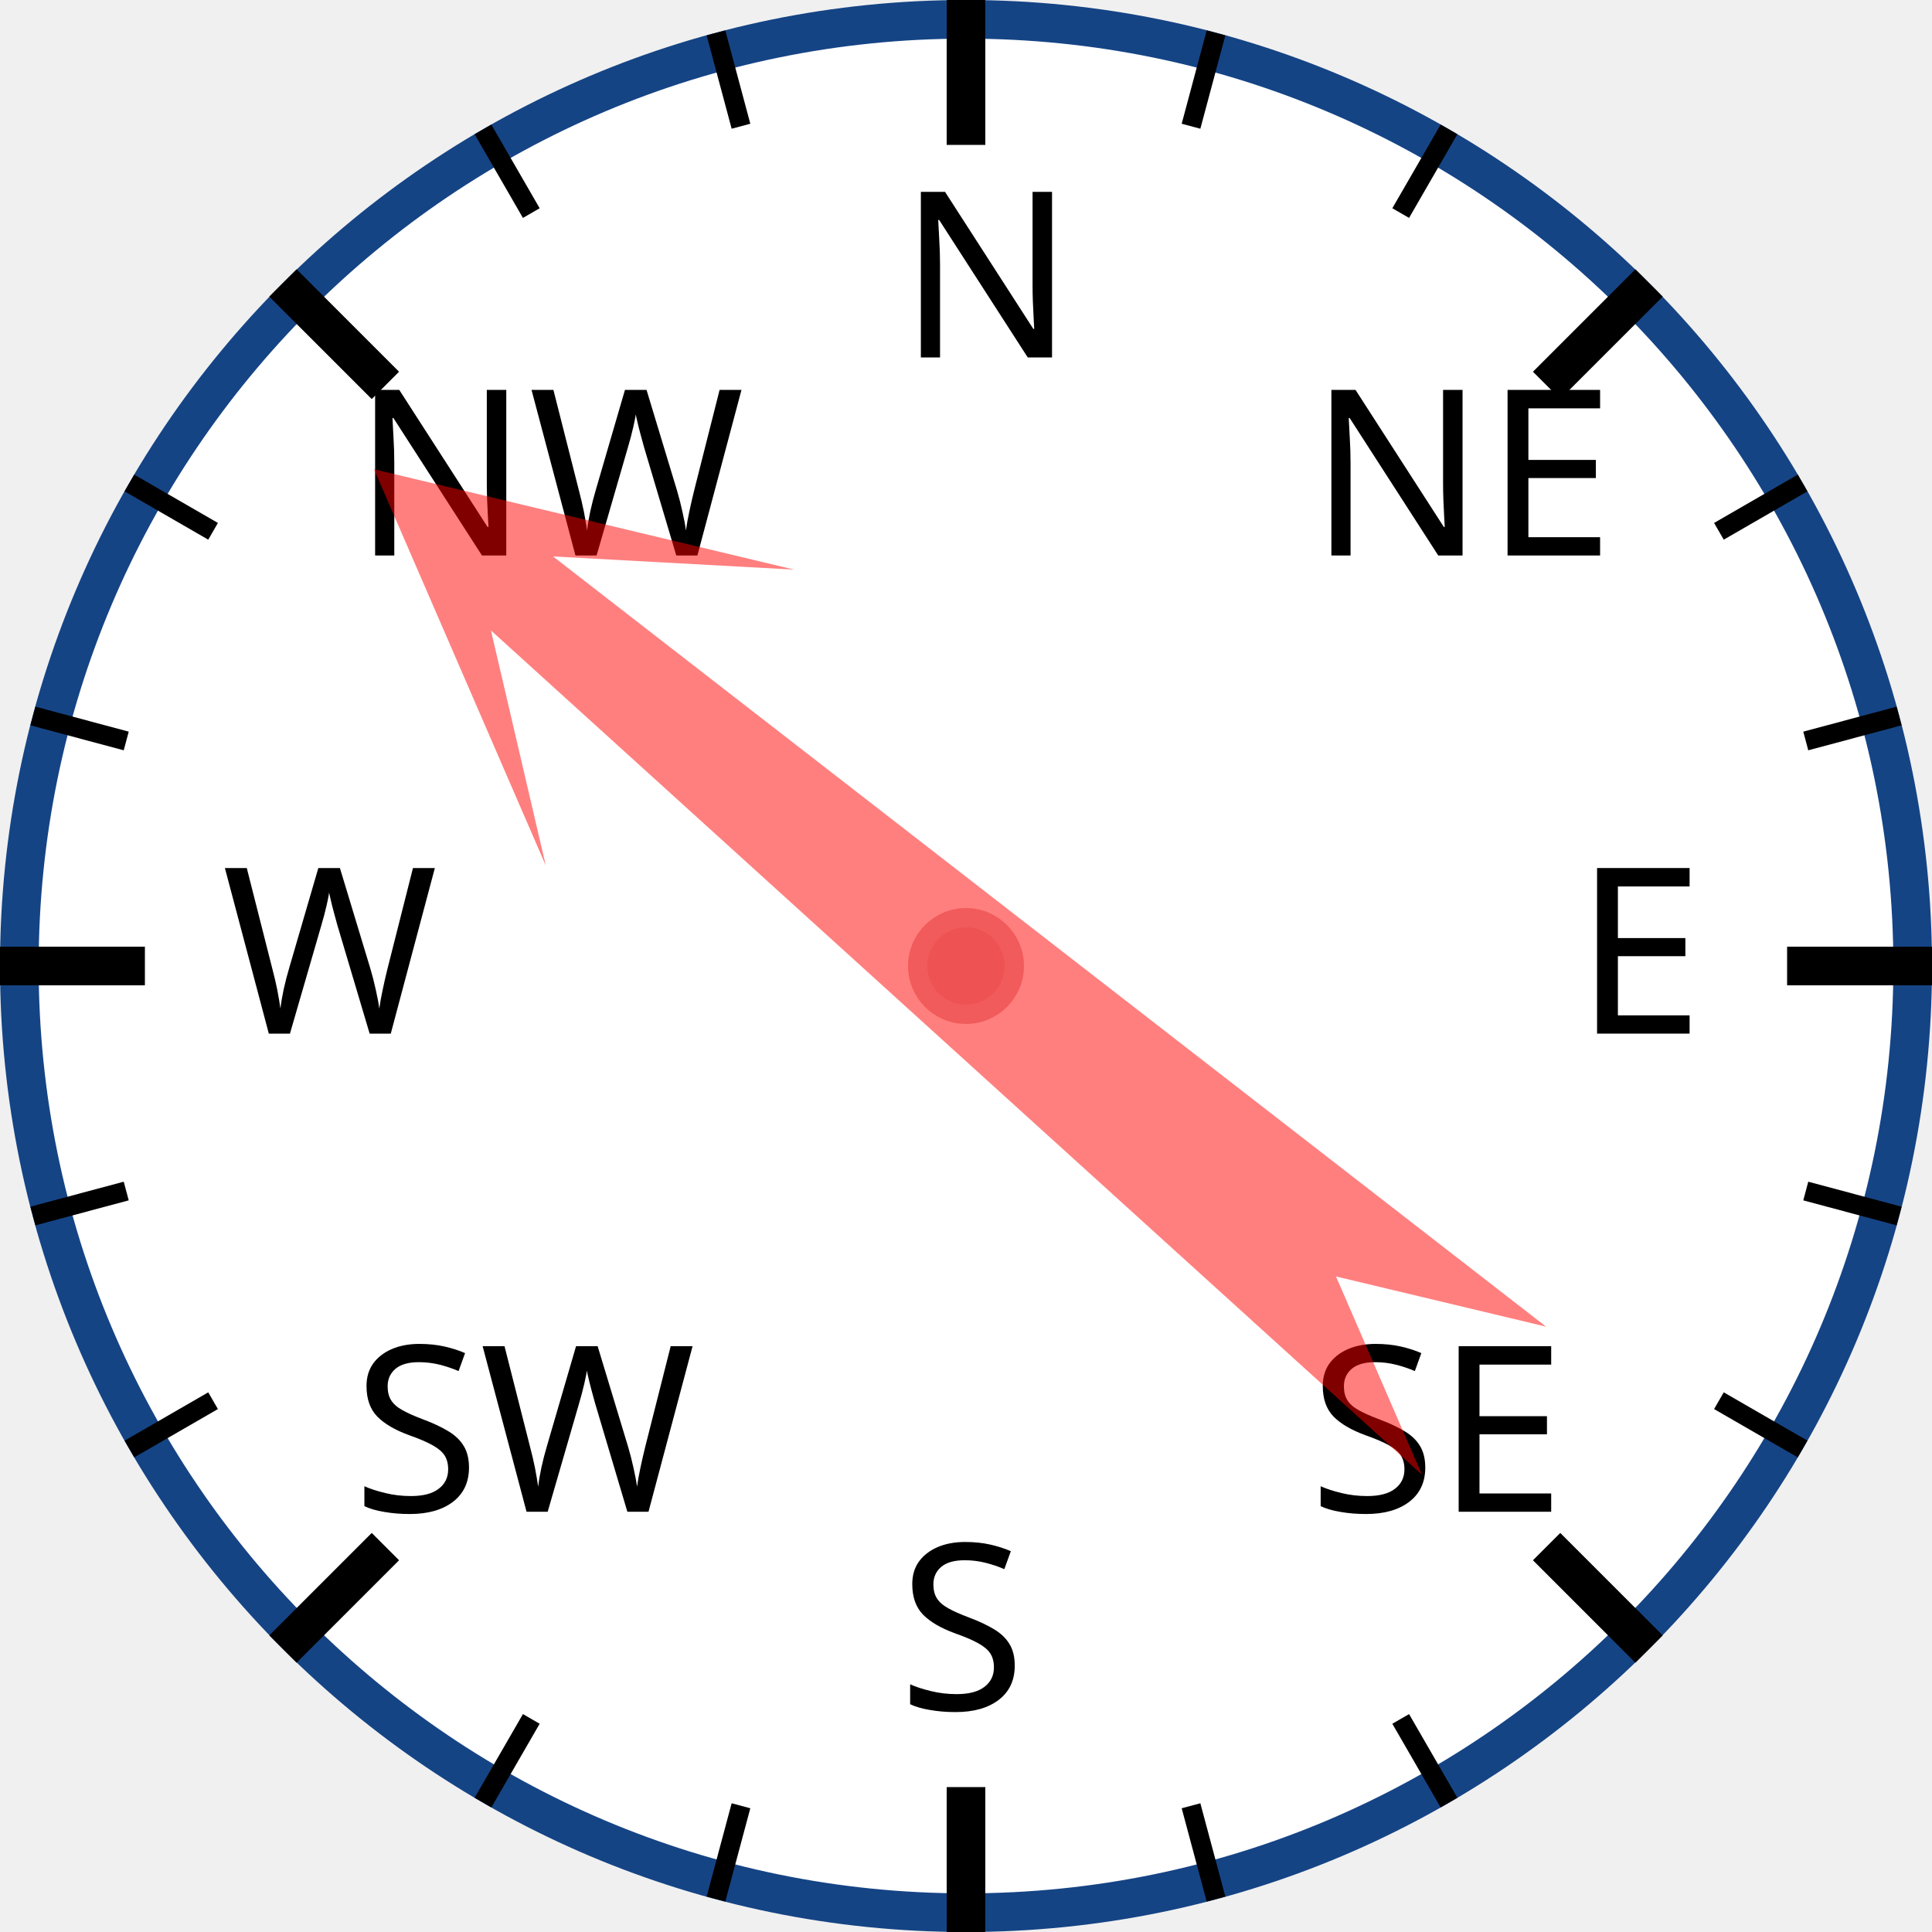
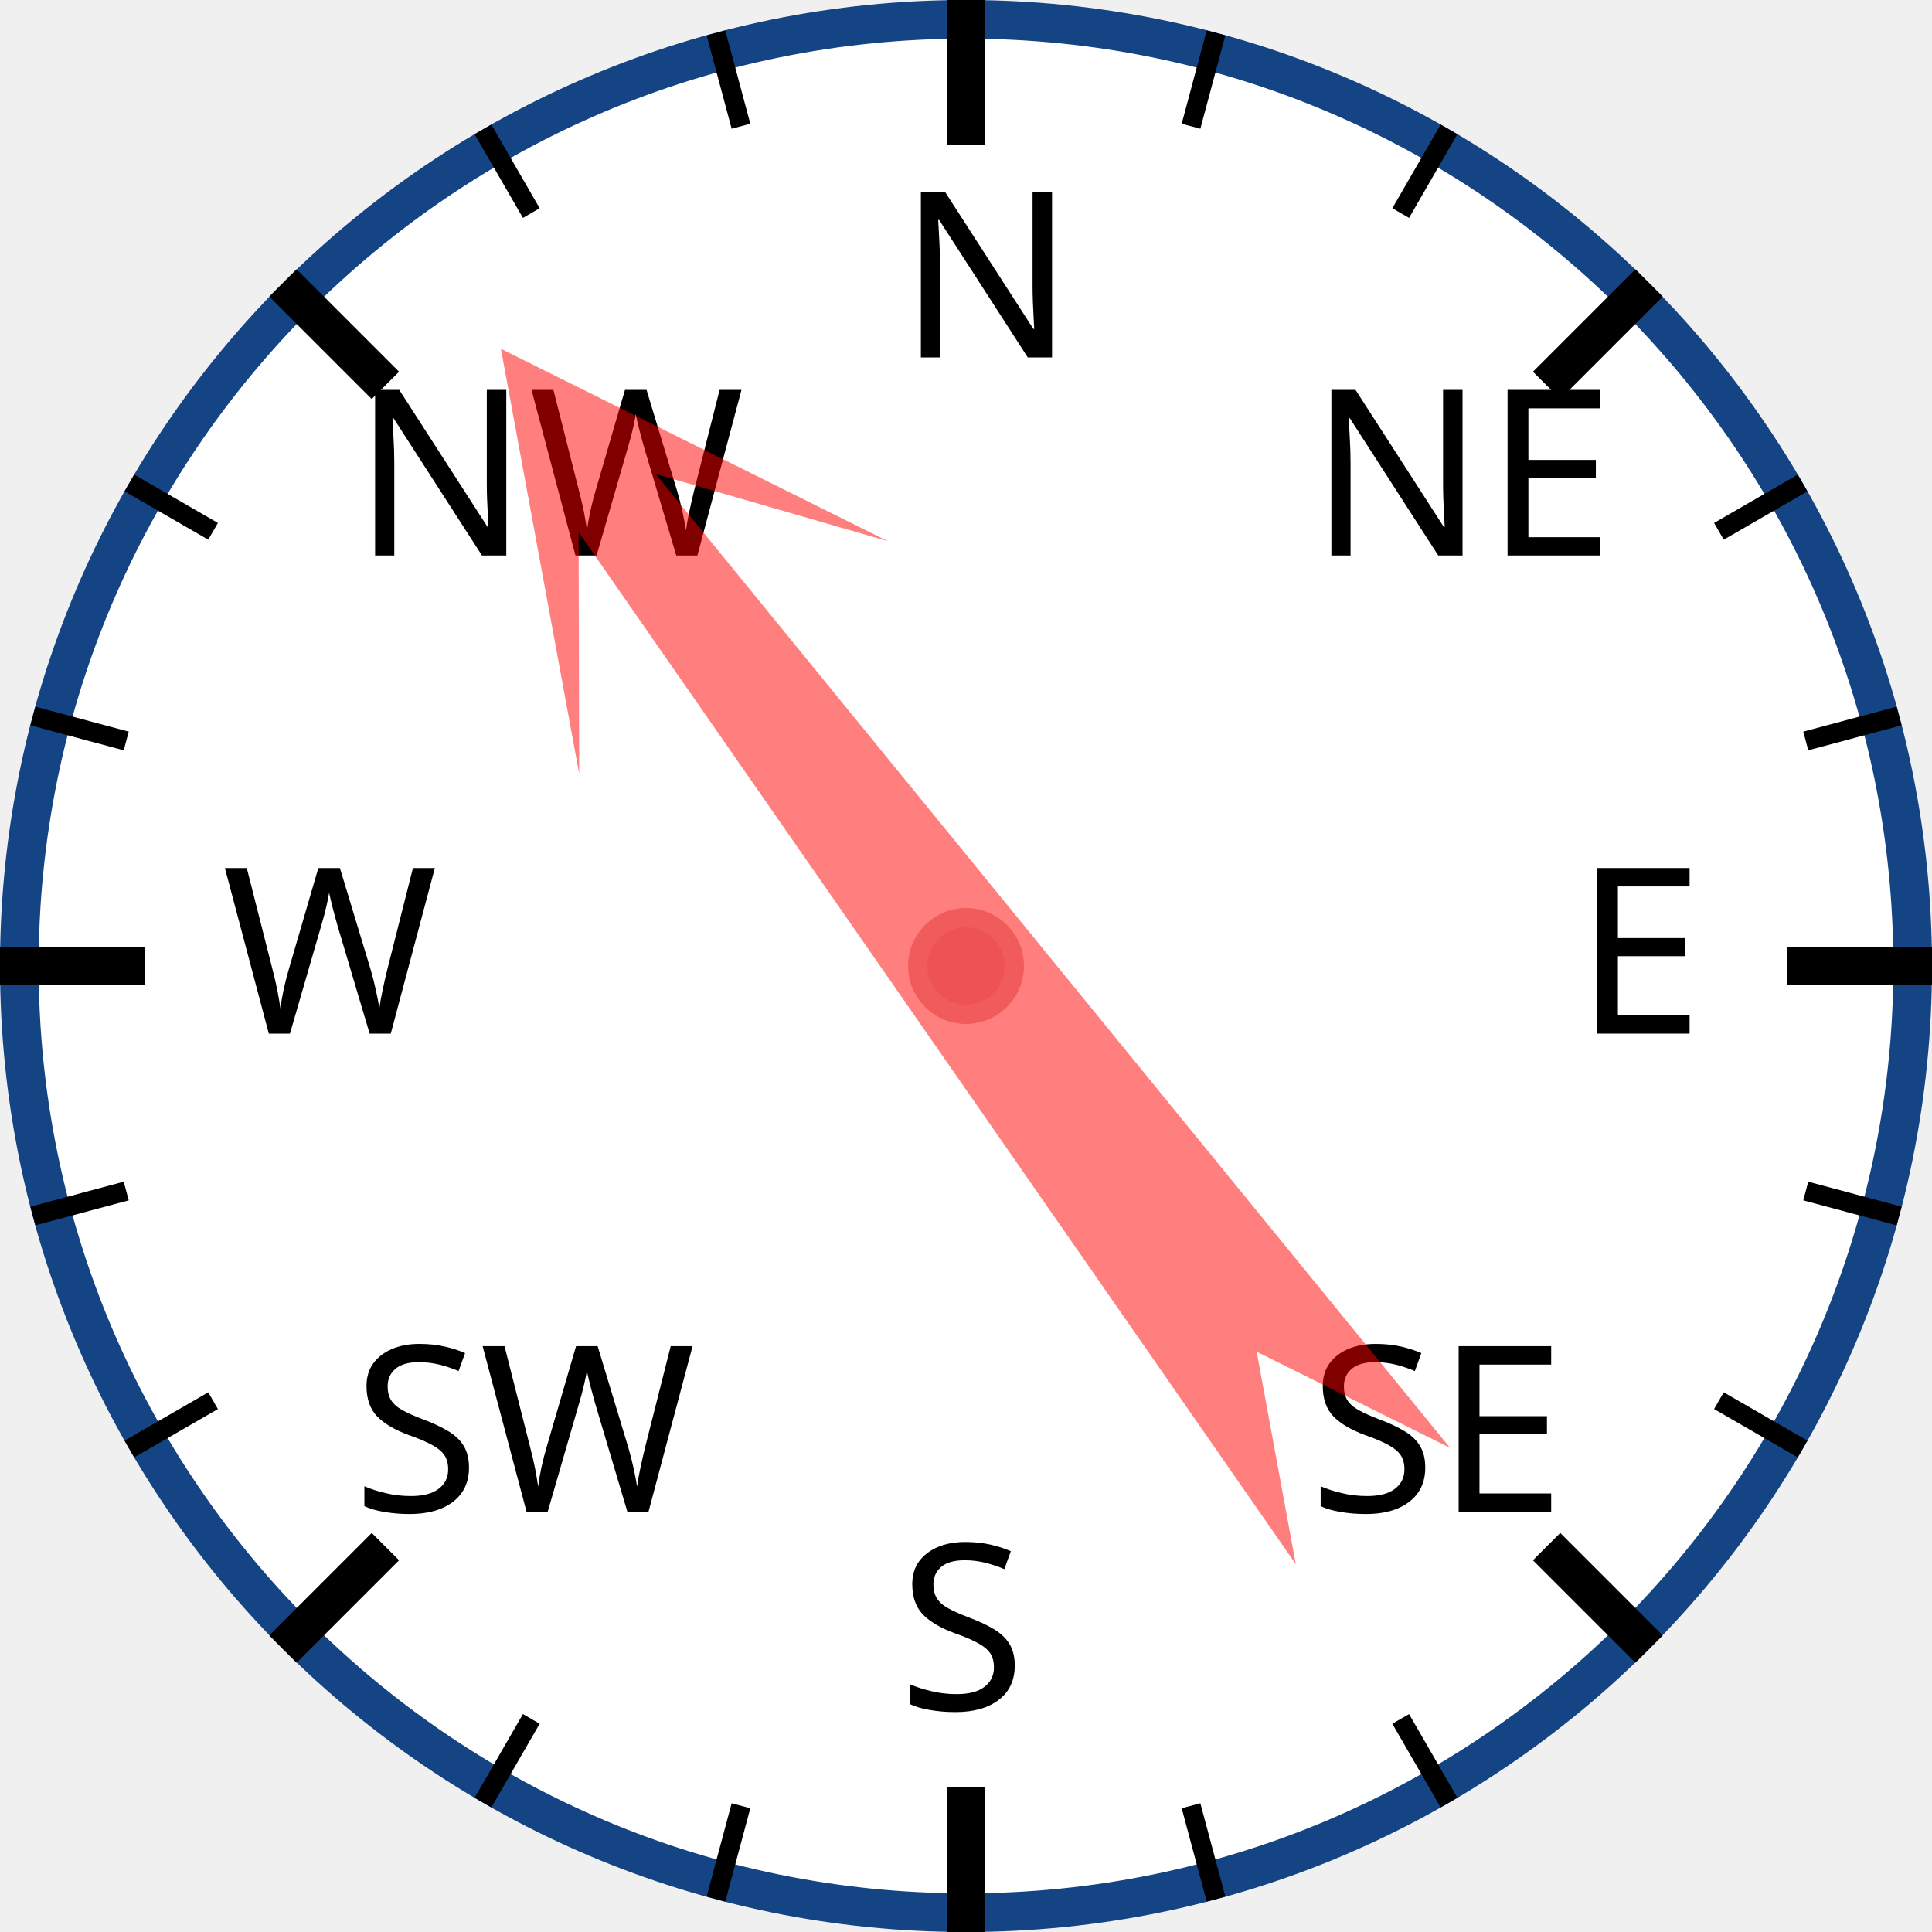
<svg xmlns="http://www.w3.org/2000/svg" width="120px" height="120px" viewBox="0 0 200 200">
  <circle cx="100" cy="100" r="98" style="fill: white; stroke: #154485; stroke-width: 4;" />
  <text x="93.0" y="37.0" style="font-family: sans-serif; font-size: 18pt;">N</text>
  <line x1="100.0" y1="0.0" x2="100.0" y2="15.0" style="stroke: black; stroke-width: 4;" />
  <line x1="74.118" y1="3.407" x2="76.706" y2="13.067" style="stroke: black; stroke-width: 2;" />
  <line x1="50" y1="13.397" x2="55" y2="22.058" style="stroke: black; stroke-width: 2;" />
  <text x="36.503" y="57.503" style="font-family: sans-serif; font-size: 18pt;">NW</text>
  <line x1="29.289" y1="29.289" x2="39.896" y2="39.896" style="stroke: black; stroke-width: 4;" />
  <line x1="13.397" y1="50" x2="22.058" y2="55" style="stroke: black; stroke-width: 2;" />
  <line x1="3.407" y1="74.118" x2="13.067" y2="76.706" style="stroke: black; stroke-width: 2;" />
  <text x="23.0" y="107.0" style="font-family: sans-serif; font-size: 18pt;">W</text>
  <line x1="0.0" y1="100.0" x2="15.0" y2="100.0" style="stroke: black; stroke-width: 4;" />
  <line x1="3.407" y1="125.882" x2="13.067" y2="123.294" style="stroke: black; stroke-width: 2;" />
  <line x1="13.397" y1="150" x2="22.058" y2="145" style="stroke: black; stroke-width: 2;" />
  <text x="36.503" y="156.497" style="font-family: sans-serif; font-size: 18pt;">SW</text>
  <line x1="29.289" y1="170.711" x2="39.896" y2="160.104" style="stroke: black; stroke-width: 4;" />
  <line x1="50" y1="186.603" x2="55" y2="177.942" style="stroke: black; stroke-width: 2;" />
  <line x1="74.118" y1="196.593" x2="76.706" y2="186.933" style="stroke: black; stroke-width: 2;" />
  <text x="93" y="177.0" style="font-family: sans-serif; font-size: 18pt;">S</text>
  <line x1="100" y1="200.0" x2="100" y2="185.0" style="stroke: black; stroke-width: 4;" />
  <line x1="125.882" y1="196.593" x2="123.294" y2="186.933" style="stroke: black; stroke-width: 2;" />
  <line x1="150.0" y1="186.603" x2="145.0" y2="177.942" style="stroke: black; stroke-width: 2;" />
  <text x="135.497" y="156.497" style="font-family: sans-serif; font-size: 18pt;">SE</text>
  <line x1="170.711" y1="170.711" x2="160.104" y2="160.104" style="stroke: black; stroke-width: 4;" />
  <line x1="186.603" y1="150" x2="177.942" y2="145" style="stroke: black; stroke-width: 2;" />
  <line x1="196.593" y1="125.882" x2="186.933" y2="123.294" style="stroke: black; stroke-width: 2;" />
  <text x="163.0" y="107" style="font-family: sans-serif; font-size: 18pt;">E</text>
  <line x1="200.0" y1="100" x2="185.0" y2="100" style="stroke: black; stroke-width: 4;" />
  <line x1="196.593" y1="74.118" x2="186.933" y2="76.706" style="stroke: black; stroke-width: 2;" />
  <line x1="186.603" y1="50" x2="177.942" y2="55" style="stroke: black; stroke-width: 2;" />
  <text x="135.497" y="57.503" style="font-family: sans-serif; font-size: 18pt;">NE</text>
  <line x1="170.711" y1="29.289" x2="160.104" y2="39.896" style="stroke: black; stroke-width: 4;" />
  <line x1="150" y1="13.397" x2="145" y2="22.058" style="stroke: black; stroke-width: 2;" />
  <line x1="125.882" y1="3.407" x2="123.294" y2="13.067" style="stroke: black; stroke-width: 2;" />
-   <polygon points="100 20 120 60 105 40 110 170 100 150 90 170 95 40 80 60" style="fill: red; fill-opacity: 0.5;" transform="rotate(310,100,100)" />
+   <polygon points="100 20 120 60 105 40 110 170 100 150 90 170 95 40 80 60" style="fill: red; fill-opacity: 0.5;" transform="rotate(323,100,100)" />
  <circle cx="100" cy="100" r="5" style="fill: #EE5252; stroke: #F25B5B; stroke-width: 2;" />
</svg>
